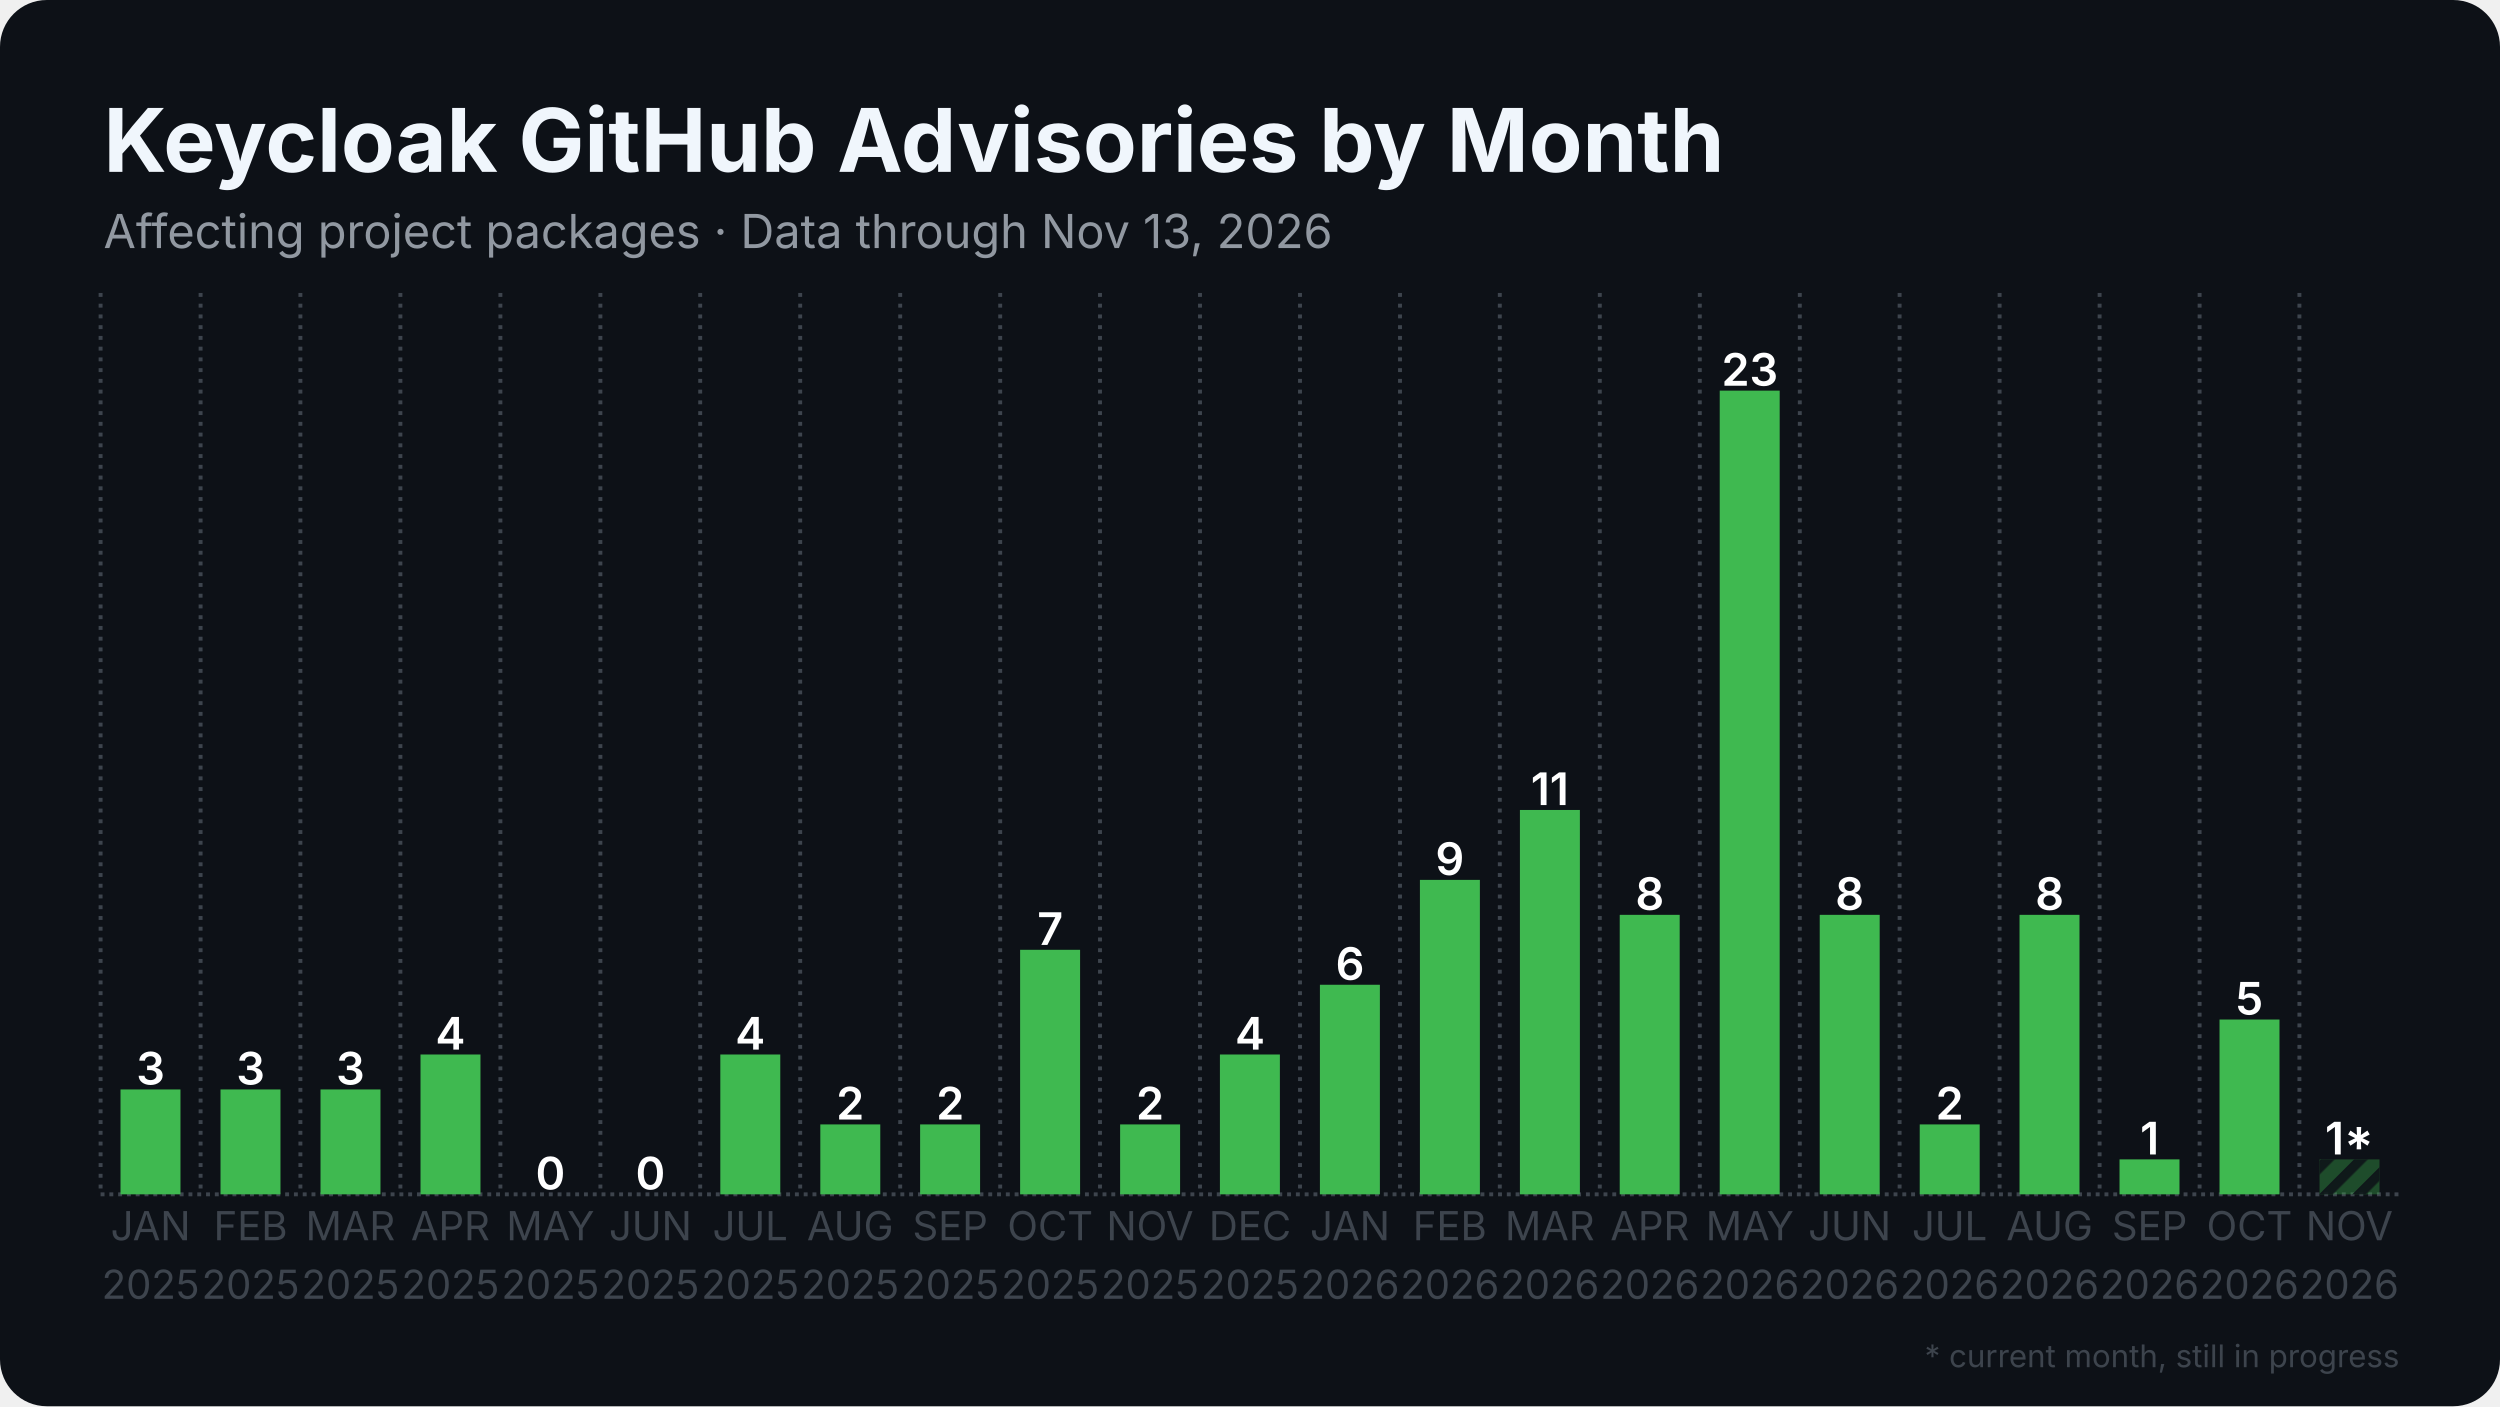
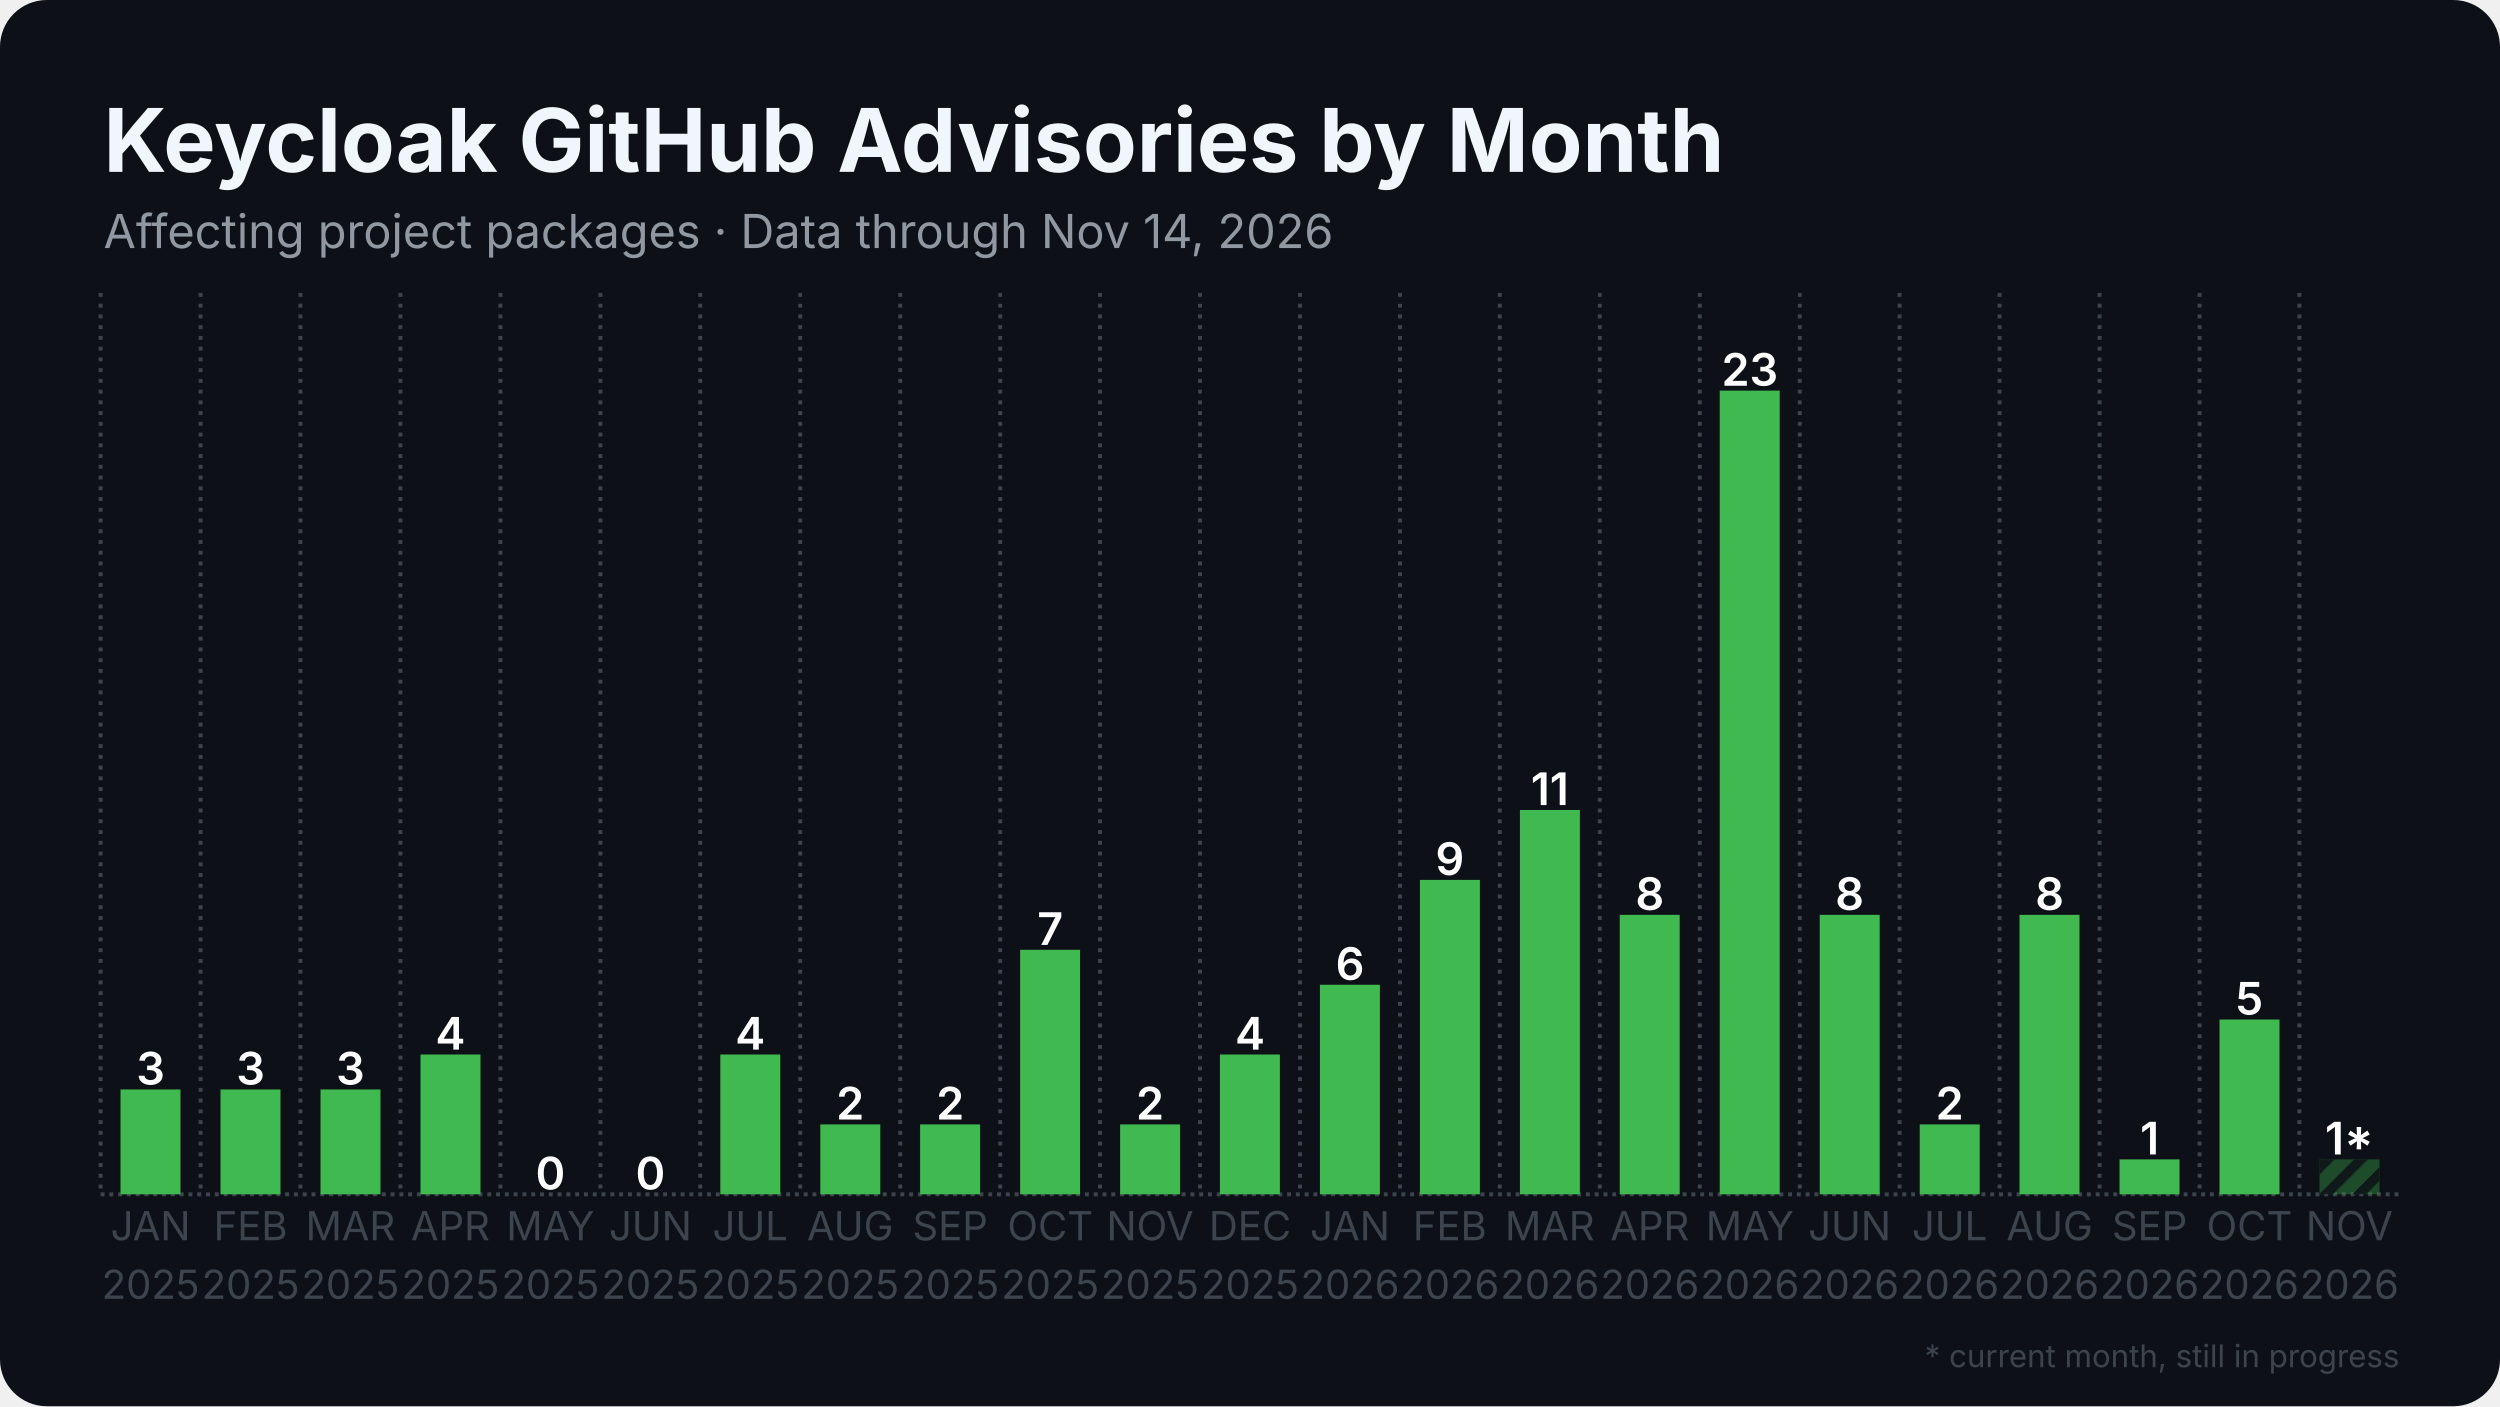
<svg xmlns="http://www.w3.org/2000/svg" width="1280" height="720" viewBox="0 0 1280 720">
  <rect width="1280" height="720" rx="24" fill="#0d1117" />
  <defs>
    <pattern id="stripes" width="12" height="12" patternUnits="userSpaceOnUse" patternTransform="rotate(45)">
      <rect width="12" height="12" fill="none" />
      <rect width="5" height="12" fill="#0d1117" opacity="0.85" />
    </pattern>
  </defs>
  <line x1="51.5" y1="611.5" x2="1228.5" y2="611.5" stroke="#3d444d" stroke-width="2" stroke-dasharray="2 2.5" />
  <line x1="51.5" y1="150.0" x2="51.5" y2="611.5" stroke="#3d444d" stroke-width="2" stroke-dasharray="2 3.5" />
  <line x1="102.7" y1="150.0" x2="102.7" y2="611.5" stroke="#3d444d" stroke-width="2" stroke-dasharray="2 3.5" />
  <line x1="153.8" y1="150.0" x2="153.8" y2="611.5" stroke="#3d444d" stroke-width="2" stroke-dasharray="2 3.5" />
  <line x1="205.0" y1="150.0" x2="205.0" y2="611.5" stroke="#3d444d" stroke-width="2" stroke-dasharray="2 3.5" />
  <line x1="256.2" y1="150.0" x2="256.2" y2="611.5" stroke="#3d444d" stroke-width="2" stroke-dasharray="2 3.5" />
  <line x1="307.4" y1="150.0" x2="307.4" y2="611.5" stroke="#3d444d" stroke-width="2" stroke-dasharray="2 3.5" />
  <line x1="358.5" y1="150.0" x2="358.5" y2="611.5" stroke="#3d444d" stroke-width="2" stroke-dasharray="2 3.5" />
  <line x1="409.7" y1="150.0" x2="409.7" y2="611.5" stroke="#3d444d" stroke-width="2" stroke-dasharray="2 3.5" />
  <line x1="460.9" y1="150.0" x2="460.9" y2="611.5" stroke="#3d444d" stroke-width="2" stroke-dasharray="2 3.5" />
  <line x1="512.1" y1="150.0" x2="512.1" y2="611.5" stroke="#3d444d" stroke-width="2" stroke-dasharray="2 3.5" />
  <line x1="563.2" y1="150.0" x2="563.2" y2="611.5" stroke="#3d444d" stroke-width="2" stroke-dasharray="2 3.5" />
  <line x1="614.4" y1="150.0" x2="614.4" y2="611.5" stroke="#3d444d" stroke-width="2" stroke-dasharray="2 3.5" />
  <line x1="665.6" y1="150.0" x2="665.6" y2="611.5" stroke="#3d444d" stroke-width="2" stroke-dasharray="2 3.5" />
  <line x1="716.8" y1="150.0" x2="716.8" y2="611.5" stroke="#3d444d" stroke-width="2" stroke-dasharray="2 3.5" />
  <line x1="767.9" y1="150.0" x2="767.9" y2="611.5" stroke="#3d444d" stroke-width="2" stroke-dasharray="2 3.5" />
  <line x1="819.1" y1="150.0" x2="819.1" y2="611.5" stroke="#3d444d" stroke-width="2" stroke-dasharray="2 3.5" />
  <line x1="870.3" y1="150.0" x2="870.3" y2="611.5" stroke="#3d444d" stroke-width="2" stroke-dasharray="2 3.5" />
  <line x1="921.5" y1="150.0" x2="921.5" y2="611.5" stroke="#3d444d" stroke-width="2" stroke-dasharray="2 3.5" />
  <line x1="972.6" y1="150.0" x2="972.6" y2="611.5" stroke="#3d444d" stroke-width="2" stroke-dasharray="2 3.5" />
  <line x1="1023.8" y1="150.0" x2="1023.8" y2="611.5" stroke="#3d444d" stroke-width="2" stroke-dasharray="2 3.5" />
  <line x1="1075.0" y1="150.0" x2="1075.0" y2="611.5" stroke="#3d444d" stroke-width="2" stroke-dasharray="2 3.5" />
  <line x1="1126.2" y1="150.0" x2="1126.2" y2="611.5" stroke="#3d444d" stroke-width="2" stroke-dasharray="2 3.5" />
  <line x1="1177.3" y1="150.0" x2="1177.3" y2="611.5" stroke="#3d444d" stroke-width="2" stroke-dasharray="2 3.5" />
  <rect x="61.7" y="557.8" width="30.7" height="53.7" fill="#3fb950" />
  <text x="77.1" y="555.3" text-anchor="middle" font-family="Inter, Segoe UI, Helvetica, Arial, sans-serif" font-size="23.0" font-weight="600" fill="#ffffff">3</text>
  <rect x="112.9" y="557.8" width="30.7" height="53.7" fill="#3fb950" />
  <text x="128.3" y="555.3" text-anchor="middle" font-family="Inter, Segoe UI, Helvetica, Arial, sans-serif" font-size="23.0" font-weight="600" fill="#ffffff">3</text>
  <rect x="164.1" y="557.8" width="30.7" height="53.7" fill="#3fb950" />
  <text x="179.4" y="555.3" text-anchor="middle" font-family="Inter, Segoe UI, Helvetica, Arial, sans-serif" font-size="23.0" font-weight="600" fill="#ffffff">3</text>
  <rect x="215.3" y="539.9" width="30.7" height="71.6" fill="#3fb950" />
  <text x="230.6" y="537.4" text-anchor="middle" font-family="Inter, Segoe UI, Helvetica, Arial, sans-serif" font-size="23.0" font-weight="600" fill="#ffffff">4</text>
  <rect x="266.4" y="611.5" width="30.7" height="0.0" fill="#3fb950" />
  <text x="281.8" y="609.0" text-anchor="middle" font-family="Inter, Segoe UI, Helvetica, Arial, sans-serif" font-size="23.0" font-weight="600" fill="#ffffff">0</text>
  <rect x="317.6" y="611.5" width="30.7" height="0.0" fill="#3fb950" />
  <text x="333.0" y="609.0" text-anchor="middle" font-family="Inter, Segoe UI, Helvetica, Arial, sans-serif" font-size="23.0" font-weight="600" fill="#ffffff">0</text>
  <rect x="368.8" y="539.9" width="30.7" height="71.6" fill="#3fb950" />
  <text x="384.1" y="537.4" text-anchor="middle" font-family="Inter, Segoe UI, Helvetica, Arial, sans-serif" font-size="23.0" font-weight="600" fill="#ffffff">4</text>
  <rect x="420.0" y="575.7" width="30.7" height="35.8" fill="#3fb950" />
  <text x="435.3" y="573.2" text-anchor="middle" font-family="Inter, Segoe UI, Helvetica, Arial, sans-serif" font-size="23.0" font-weight="600" fill="#ffffff">2</text>
  <rect x="471.1" y="575.7" width="30.7" height="35.8" fill="#3fb950" />
  <text x="486.5" y="573.2" text-anchor="middle" font-family="Inter, Segoe UI, Helvetica, Arial, sans-serif" font-size="23.0" font-weight="600" fill="#ffffff">2</text>
  <rect x="522.3" y="486.3" width="30.7" height="125.2" fill="#3fb950" />
  <text x="537.7" y="483.8" text-anchor="middle" font-family="Inter, Segoe UI, Helvetica, Arial, sans-serif" font-size="23.0" font-weight="600" fill="#ffffff">7</text>
  <rect x="573.5" y="575.7" width="30.7" height="35.8" fill="#3fb950" />
  <text x="588.8" y="573.2" text-anchor="middle" font-family="Inter, Segoe UI, Helvetica, Arial, sans-serif" font-size="23.0" font-weight="600" fill="#ffffff">2</text>
  <rect x="624.6" y="539.9" width="30.7" height="71.6" fill="#3fb950" />
  <text x="640.0" y="537.4" text-anchor="middle" font-family="Inter, Segoe UI, Helvetica, Arial, sans-serif" font-size="23.0" font-weight="600" fill="#ffffff">4</text>
  <rect x="675.8" y="504.2" width="30.7" height="107.3" fill="#3fb950" />
  <text x="691.2" y="501.7" text-anchor="middle" font-family="Inter, Segoe UI, Helvetica, Arial, sans-serif" font-size="23.0" font-weight="600" fill="#ffffff">6</text>
  <rect x="727.0" y="450.5" width="30.7" height="161.0" fill="#3fb950" />
  <text x="742.3" y="448.0" text-anchor="middle" font-family="Inter, Segoe UI, Helvetica, Arial, sans-serif" font-size="23.0" font-weight="600" fill="#ffffff">9</text>
  <rect x="778.2" y="414.7" width="30.7" height="196.8" fill="#3fb950" />
  <text x="793.5" y="412.2" text-anchor="middle" font-family="Inter, Segoe UI, Helvetica, Arial, sans-serif" font-size="23.0" font-weight="600" fill="#ffffff">11</text>
  <rect x="829.3" y="468.4" width="30.7" height="143.1" fill="#3fb950" />
  <text x="844.7" y="465.9" text-anchor="middle" font-family="Inter, Segoe UI, Helvetica, Arial, sans-serif" font-size="23.0" font-weight="600" fill="#ffffff">8</text>
  <rect x="880.5" y="200.0" width="30.7" height="411.5" fill="#3fb950" />
  <text x="895.9" y="197.5" text-anchor="middle" font-family="Inter, Segoe UI, Helvetica, Arial, sans-serif" font-size="23.0" font-weight="600" fill="#ffffff">23</text>
  <rect x="931.7" y="468.4" width="30.7" height="143.1" fill="#3fb950" />
  <text x="947.0" y="465.9" text-anchor="middle" font-family="Inter, Segoe UI, Helvetica, Arial, sans-serif" font-size="23.0" font-weight="600" fill="#ffffff">8</text>
  <rect x="982.9" y="575.7" width="30.7" height="35.8" fill="#3fb950" />
  <text x="998.2" y="573.2" text-anchor="middle" font-family="Inter, Segoe UI, Helvetica, Arial, sans-serif" font-size="23.0" font-weight="600" fill="#ffffff">2</text>
  <rect x="1034.0" y="468.4" width="30.7" height="143.1" fill="#3fb950" />
  <text x="1049.4" y="465.9" text-anchor="middle" font-family="Inter, Segoe UI, Helvetica, Arial, sans-serif" font-size="23.0" font-weight="600" fill="#ffffff">8</text>
  <rect x="1085.2" y="593.6" width="30.7" height="17.9" fill="#3fb950" />
  <text x="1100.6" y="591.1" text-anchor="middle" font-family="Inter, Segoe UI, Helvetica, Arial, sans-serif" font-size="23.0" font-weight="600" fill="#ffffff">1</text>
  <rect x="1136.4" y="522.0" width="30.7" height="89.5" fill="#3fb950" />
  <text x="1151.7" y="519.5" text-anchor="middle" font-family="Inter, Segoe UI, Helvetica, Arial, sans-serif" font-size="23.0" font-weight="600" fill="#ffffff">5</text>
  <rect x="1187.6" y="593.6" width="30.7" height="17.9" fill="#3fb950" opacity="0.35" />
  <rect x="1187.6" y="593.6" width="30.7" height="17.9" fill="url(#stripes)" />
  <text x="1202.9" y="591.1" text-anchor="middle" font-family="Inter, Segoe UI, Helvetica, Arial, sans-serif" font-size="23.0" font-weight="600" fill="#ffffff">1*</text>
  <text x="77.1" y="635" text-anchor="middle" font-family="Inter, Segoe UI, Helvetica, Arial, sans-serif" font-size="20.5" fill="#3d444d">JAN</text>
  <text x="77.1" y="665" text-anchor="middle" font-family="Inter, Segoe UI, Helvetica, Arial, sans-serif" font-size="20.5" fill="#3d444d">2025</text>
  <text x="128.3" y="635" text-anchor="middle" font-family="Inter, Segoe UI, Helvetica, Arial, sans-serif" font-size="20.5" fill="#3d444d">FEB</text>
  <text x="128.3" y="665" text-anchor="middle" font-family="Inter, Segoe UI, Helvetica, Arial, sans-serif" font-size="20.5" fill="#3d444d">2025</text>
  <text x="179.4" y="635" text-anchor="middle" font-family="Inter, Segoe UI, Helvetica, Arial, sans-serif" font-size="20.5" fill="#3d444d">MAR</text>
  <text x="179.4" y="665" text-anchor="middle" font-family="Inter, Segoe UI, Helvetica, Arial, sans-serif" font-size="20.5" fill="#3d444d">2025</text>
  <text x="230.6" y="635" text-anchor="middle" font-family="Inter, Segoe UI, Helvetica, Arial, sans-serif" font-size="20.5" fill="#3d444d">APR</text>
  <text x="230.6" y="665" text-anchor="middle" font-family="Inter, Segoe UI, Helvetica, Arial, sans-serif" font-size="20.5" fill="#3d444d">2025</text>
  <text x="281.8" y="635" text-anchor="middle" font-family="Inter, Segoe UI, Helvetica, Arial, sans-serif" font-size="20.5" fill="#3d444d">MAY</text>
  <text x="281.8" y="665" text-anchor="middle" font-family="Inter, Segoe UI, Helvetica, Arial, sans-serif" font-size="20.5" fill="#3d444d">2025</text>
  <text x="333.0" y="635" text-anchor="middle" font-family="Inter, Segoe UI, Helvetica, Arial, sans-serif" font-size="20.5" fill="#3d444d">JUN</text>
  <text x="333.0" y="665" text-anchor="middle" font-family="Inter, Segoe UI, Helvetica, Arial, sans-serif" font-size="20.5" fill="#3d444d">2025</text>
  <text x="384.1" y="635" text-anchor="middle" font-family="Inter, Segoe UI, Helvetica, Arial, sans-serif" font-size="20.5" fill="#3d444d">JUL</text>
  <text x="384.1" y="665" text-anchor="middle" font-family="Inter, Segoe UI, Helvetica, Arial, sans-serif" font-size="20.5" fill="#3d444d">2025</text>
  <text x="435.3" y="635" text-anchor="middle" font-family="Inter, Segoe UI, Helvetica, Arial, sans-serif" font-size="20.5" fill="#3d444d">AUG</text>
  <text x="435.3" y="665" text-anchor="middle" font-family="Inter, Segoe UI, Helvetica, Arial, sans-serif" font-size="20.5" fill="#3d444d">2025</text>
  <text x="486.5" y="635" text-anchor="middle" font-family="Inter, Segoe UI, Helvetica, Arial, sans-serif" font-size="20.5" fill="#3d444d">SEP</text>
  <text x="486.5" y="665" text-anchor="middle" font-family="Inter, Segoe UI, Helvetica, Arial, sans-serif" font-size="20.5" fill="#3d444d">2025</text>
  <text x="537.7" y="635" text-anchor="middle" font-family="Inter, Segoe UI, Helvetica, Arial, sans-serif" font-size="20.5" fill="#3d444d">OCT</text>
  <text x="537.7" y="665" text-anchor="middle" font-family="Inter, Segoe UI, Helvetica, Arial, sans-serif" font-size="20.5" fill="#3d444d">2025</text>
  <text x="588.8" y="635" text-anchor="middle" font-family="Inter, Segoe UI, Helvetica, Arial, sans-serif" font-size="20.5" fill="#3d444d">NOV</text>
  <text x="588.8" y="665" text-anchor="middle" font-family="Inter, Segoe UI, Helvetica, Arial, sans-serif" font-size="20.5" fill="#3d444d">2025</text>
  <text x="640.0" y="635" text-anchor="middle" font-family="Inter, Segoe UI, Helvetica, Arial, sans-serif" font-size="20.5" fill="#3d444d">DEC</text>
  <text x="640.0" y="665" text-anchor="middle" font-family="Inter, Segoe UI, Helvetica, Arial, sans-serif" font-size="20.5" fill="#3d444d">2025</text>
  <text x="691.2" y="635" text-anchor="middle" font-family="Inter, Segoe UI, Helvetica, Arial, sans-serif" font-size="20.5" fill="#3d444d">JAN</text>
  <text x="691.2" y="665" text-anchor="middle" font-family="Inter, Segoe UI, Helvetica, Arial, sans-serif" font-size="20.5" fill="#3d444d">2026</text>
  <text x="742.3" y="635" text-anchor="middle" font-family="Inter, Segoe UI, Helvetica, Arial, sans-serif" font-size="20.5" fill="#3d444d">FEB</text>
  <text x="742.3" y="665" text-anchor="middle" font-family="Inter, Segoe UI, Helvetica, Arial, sans-serif" font-size="20.5" fill="#3d444d">2026</text>
  <text x="793.5" y="635" text-anchor="middle" font-family="Inter, Segoe UI, Helvetica, Arial, sans-serif" font-size="20.5" fill="#3d444d">MAR</text>
  <text x="793.5" y="665" text-anchor="middle" font-family="Inter, Segoe UI, Helvetica, Arial, sans-serif" font-size="20.5" fill="#3d444d">2026</text>
  <text x="844.7" y="635" text-anchor="middle" font-family="Inter, Segoe UI, Helvetica, Arial, sans-serif" font-size="20.5" fill="#3d444d">APR</text>
  <text x="844.7" y="665" text-anchor="middle" font-family="Inter, Segoe UI, Helvetica, Arial, sans-serif" font-size="20.5" fill="#3d444d">2026</text>
  <text x="895.9" y="635" text-anchor="middle" font-family="Inter, Segoe UI, Helvetica, Arial, sans-serif" font-size="20.5" fill="#3d444d">MAY</text>
  <text x="895.9" y="665" text-anchor="middle" font-family="Inter, Segoe UI, Helvetica, Arial, sans-serif" font-size="20.5" fill="#3d444d">2026</text>
  <text x="947.0" y="635" text-anchor="middle" font-family="Inter, Segoe UI, Helvetica, Arial, sans-serif" font-size="20.5" fill="#3d444d">JUN</text>
  <text x="947.0" y="665" text-anchor="middle" font-family="Inter, Segoe UI, Helvetica, Arial, sans-serif" font-size="20.5" fill="#3d444d">2026</text>
  <text x="998.2" y="635" text-anchor="middle" font-family="Inter, Segoe UI, Helvetica, Arial, sans-serif" font-size="20.5" fill="#3d444d">JUL</text>
  <text x="998.2" y="665" text-anchor="middle" font-family="Inter, Segoe UI, Helvetica, Arial, sans-serif" font-size="20.5" fill="#3d444d">2026</text>
  <text x="1049.4" y="635" text-anchor="middle" font-family="Inter, Segoe UI, Helvetica, Arial, sans-serif" font-size="20.5" fill="#3d444d">AUG</text>
  <text x="1049.4" y="665" text-anchor="middle" font-family="Inter, Segoe UI, Helvetica, Arial, sans-serif" font-size="20.5" fill="#3d444d">2026</text>
  <text x="1100.6" y="635" text-anchor="middle" font-family="Inter, Segoe UI, Helvetica, Arial, sans-serif" font-size="20.5" fill="#3d444d">SEP</text>
  <text x="1100.6" y="665" text-anchor="middle" font-family="Inter, Segoe UI, Helvetica, Arial, sans-serif" font-size="20.5" fill="#3d444d">2026</text>
  <text x="1151.7" y="635" text-anchor="middle" font-family="Inter, Segoe UI, Helvetica, Arial, sans-serif" font-size="20.5" fill="#3d444d">OCT</text>
  <text x="1151.7" y="665" text-anchor="middle" font-family="Inter, Segoe UI, Helvetica, Arial, sans-serif" font-size="20.5" fill="#3d444d">2026</text>
  <text x="1202.9" y="635" text-anchor="middle" font-family="Inter, Segoe UI, Helvetica, Arial, sans-serif" font-size="20.5" fill="#3d444d">NOV</text>
  <text x="1202.9" y="665" text-anchor="middle" font-family="Inter, Segoe UI, Helvetica, Arial, sans-serif" font-size="20.5" fill="#3d444d">2026</text>
  <text x="53.0" y="88.0" font-family="Inter, Segoe UI, Helvetica, Arial, sans-serif" font-size="45" font-weight="700" fill="#f0f6fc">Keycloak GitHub Advisories by Month</text>
-   <text x="53.0" y="127.0" font-family="Inter, Segoe UI, Helvetica, Arial, sans-serif" font-size="24" fill="#9198a1">Affecting project packages · Data through Nov 13, 2026</text>
+   <text x="53.0" y="127.0" font-family="Inter, Segoe UI, Helvetica, Arial, sans-serif" font-size="24" fill="#9198a1">Affecting project packages · Data through Nov 14, 2026</text>
  <text x="1228.5" y="700" text-anchor="end" font-family="Inter, Segoe UI, Helvetica, Arial, sans-serif" font-size="16" fill="#3d444d">* current month, still in progress</text>
</svg>
